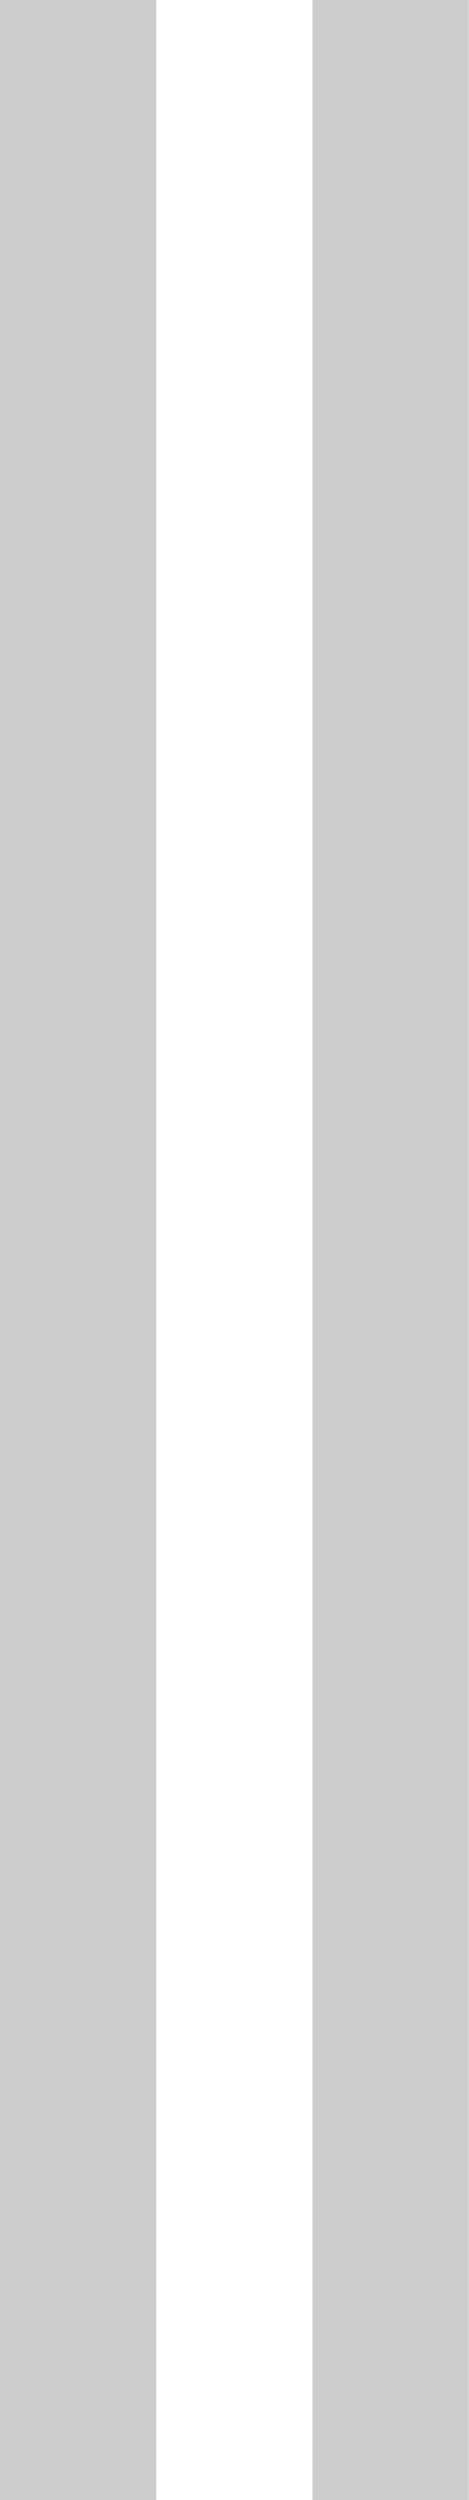
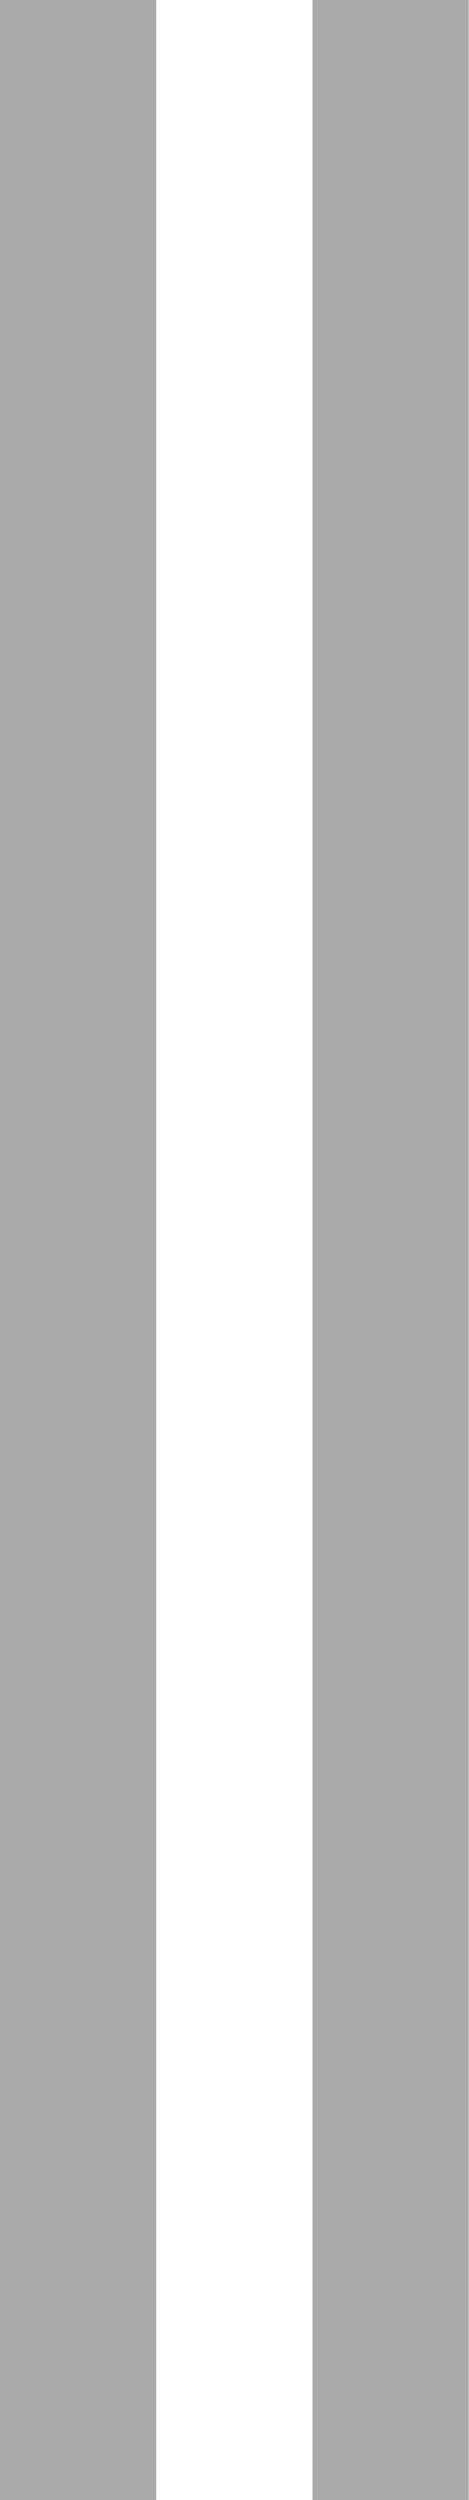
<svg xmlns="http://www.w3.org/2000/svg" width="3" height="16" viewBox="0 0 3 16">
-   <path d="M2 0h1v16H2V0zM0 0h1v16H0V0z" fill="#ccc" fill-rule="evenodd" />
+   <path d="M2 0h1v16H2V0zM0 0h1v16H0V0z" fill="#aaa" fill-rule="evenodd" />
</svg>
